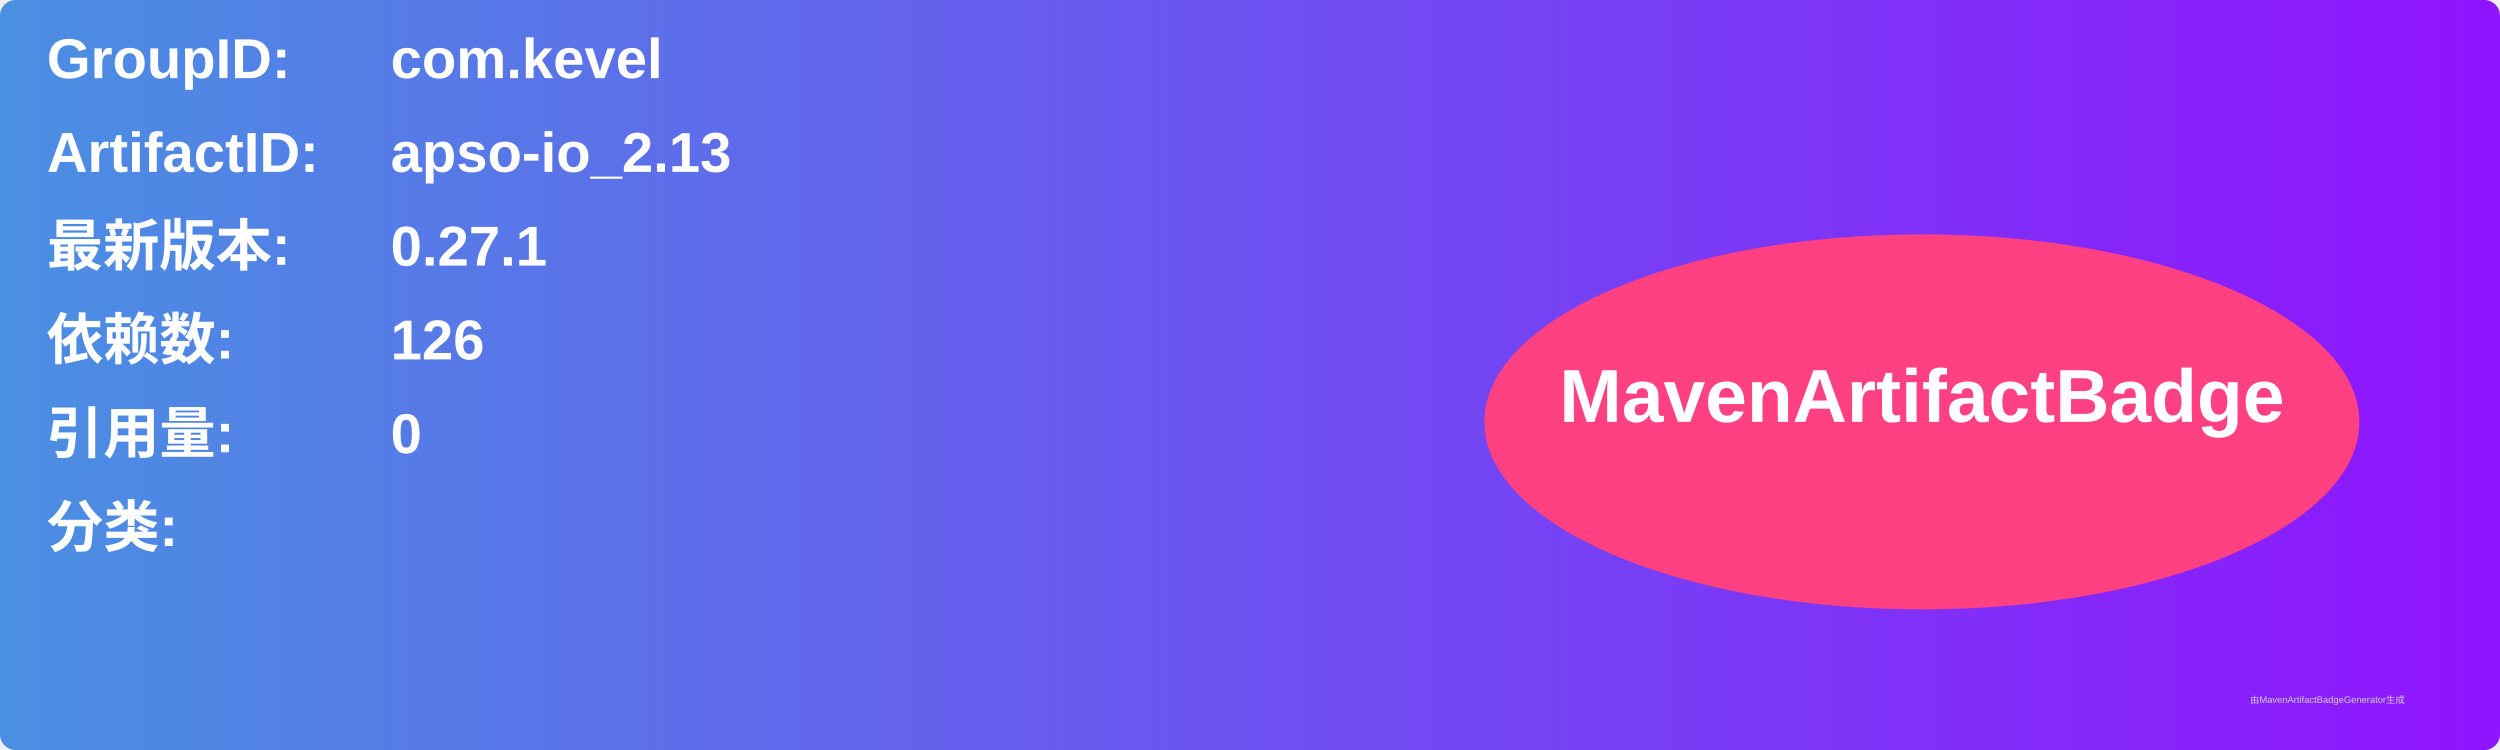
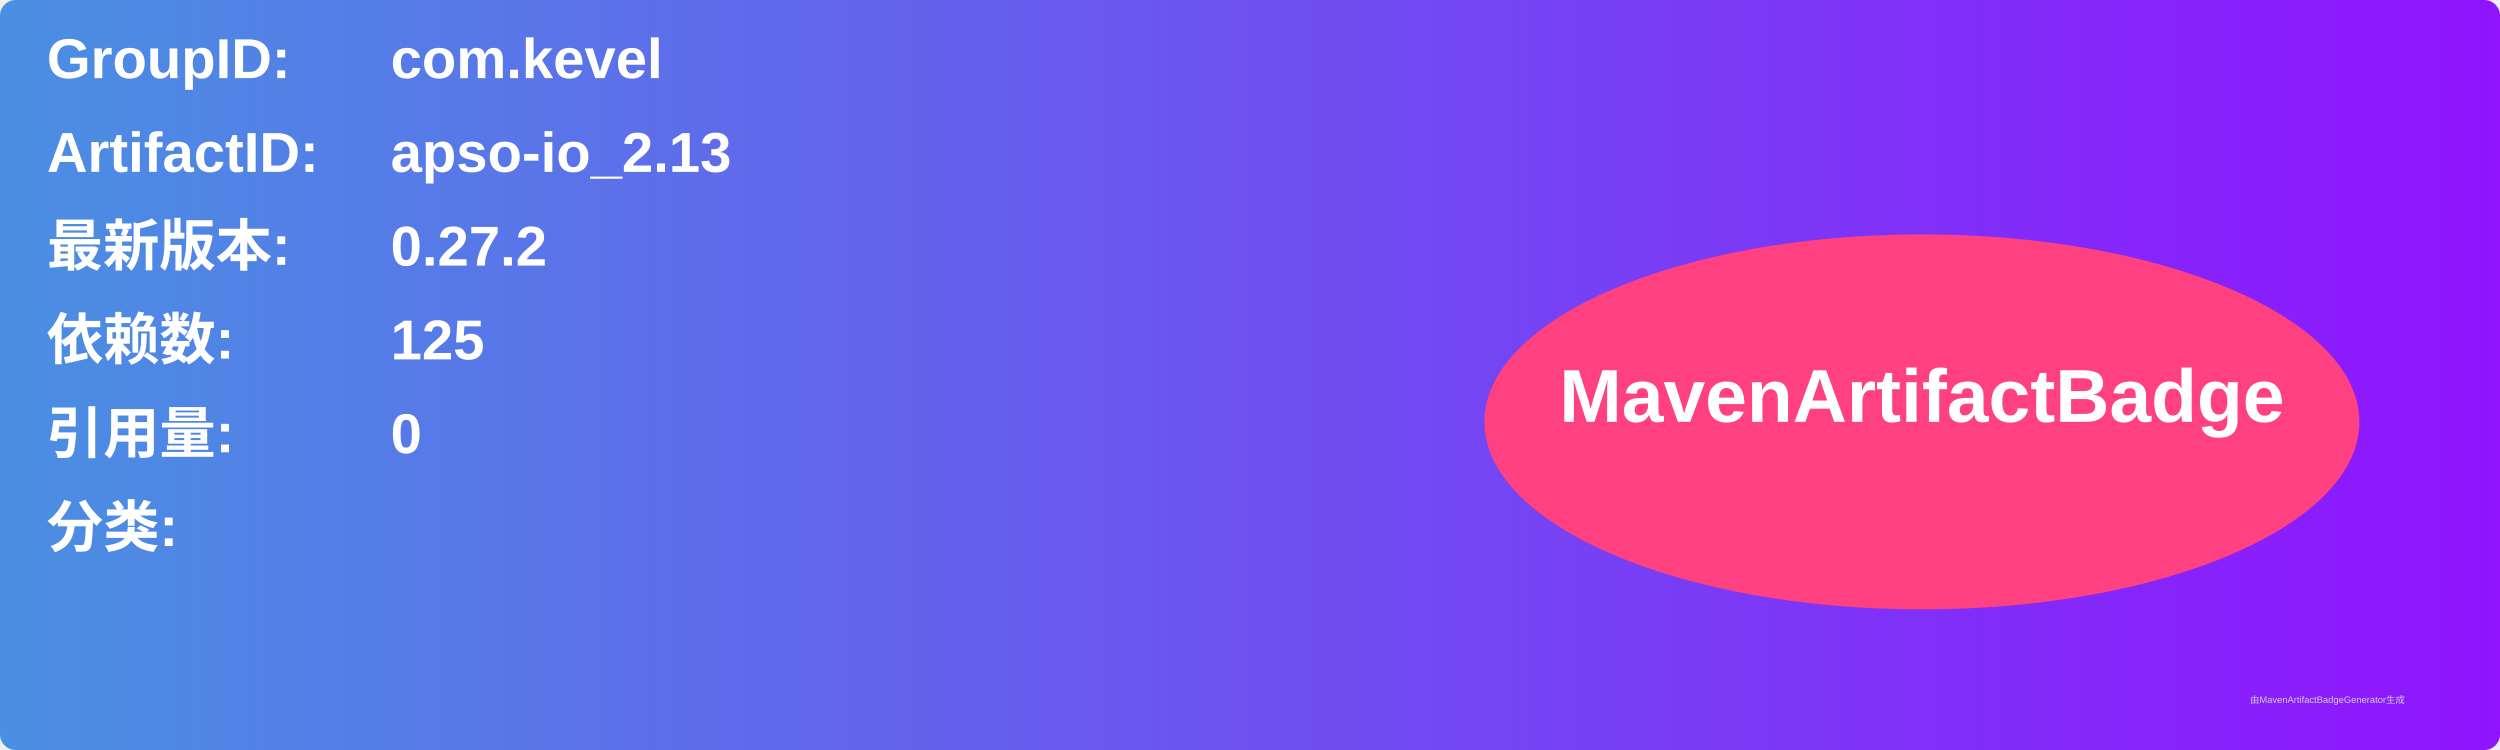
<svg xmlns="http://www.w3.org/2000/svg" width="800" height="240" viewBox="0 0 800 240">
  <linearGradient id="grad" x1="0%" y1="0%" x2="100%" y2="0%">
    <stop offset="0%" stop-color="#4a90e2" />
    <stop offset="100%" stop-color="#9013fe" />
  </linearGradient>
  <rect width="100%" height="100%" rx="5" ry="5" fill="url(#grad)" />
  <g transform="translate(15, 15)">
    <text x="0" y="10" font-family="Arial" font-size="18" fill="white" font-weight="bold" width="260">GroupID:</text>
    <text x="110" y="10" font-family="Arial" font-size="18" fill="white" font-weight="bold" width="460">com.kevel</text>
    <text x="0" y="40" font-family="Arial" font-size="18" fill="white" font-weight="bold" width="260">ArtifactID:</text>
    <text x="110" y="40" font-family="Arial" font-size="18" fill="white" font-weight="bold" width="460">apso-io_2.13</text>
    <text x="0" y="70" font-family="Arial" font-size="18" fill="white" font-weight="bold">最新版本:</text>
    <text x="110" y="70" font-family="Arial" font-size="18" fill="white" font-weight="bold">
-       <tspan font-weight="bold">0.27.1</tspan>
+       <tspan font-weight="bold">0.27.2</tspan>
    </text>
    <text x="0" y="100" font-family="Arial" font-size="18" fill="white" font-weight="bold">依赖数: </text>
    <text x="110" y="100" font-family="Arial" font-size="18" fill="white">
-       <tspan font-weight="bold">126</tspan>
+       <tspan font-weight="bold">125</tspan>
    </text>
    <text x="0" y="130" font-family="Arial" font-size="18" fill="white" font-weight="bold">引用量: </text>
    <text x="110" y="130" font-family="Arial" font-size="18" fill="white">
      <tspan font-weight="bold">0</tspan>
    </text>
    <text x="0" y="160" font-family="Arial" font-size="18" fill="white" font-weight="bold">分类:</text>
    <text x="10" y="190" font-family="Arial" font-size="10" fill="white">
      <tspan font-weight="bold" />
    </text>
    <ellipse cx="600" cy="120" rx="140" ry="60" fill="#ff4081" />
    <text x="600" y="120" text-anchor="middle" font-family="Arial" font-size="24" fill="white" font-weight="bold">MavenArtifactBadge</text>
  </g>
  <text x="720" y="225" font-family="Arial" font-size="3" fill="#d0d0d0">由MavenArtifactBadgeGenerator生成</text>
</svg>
